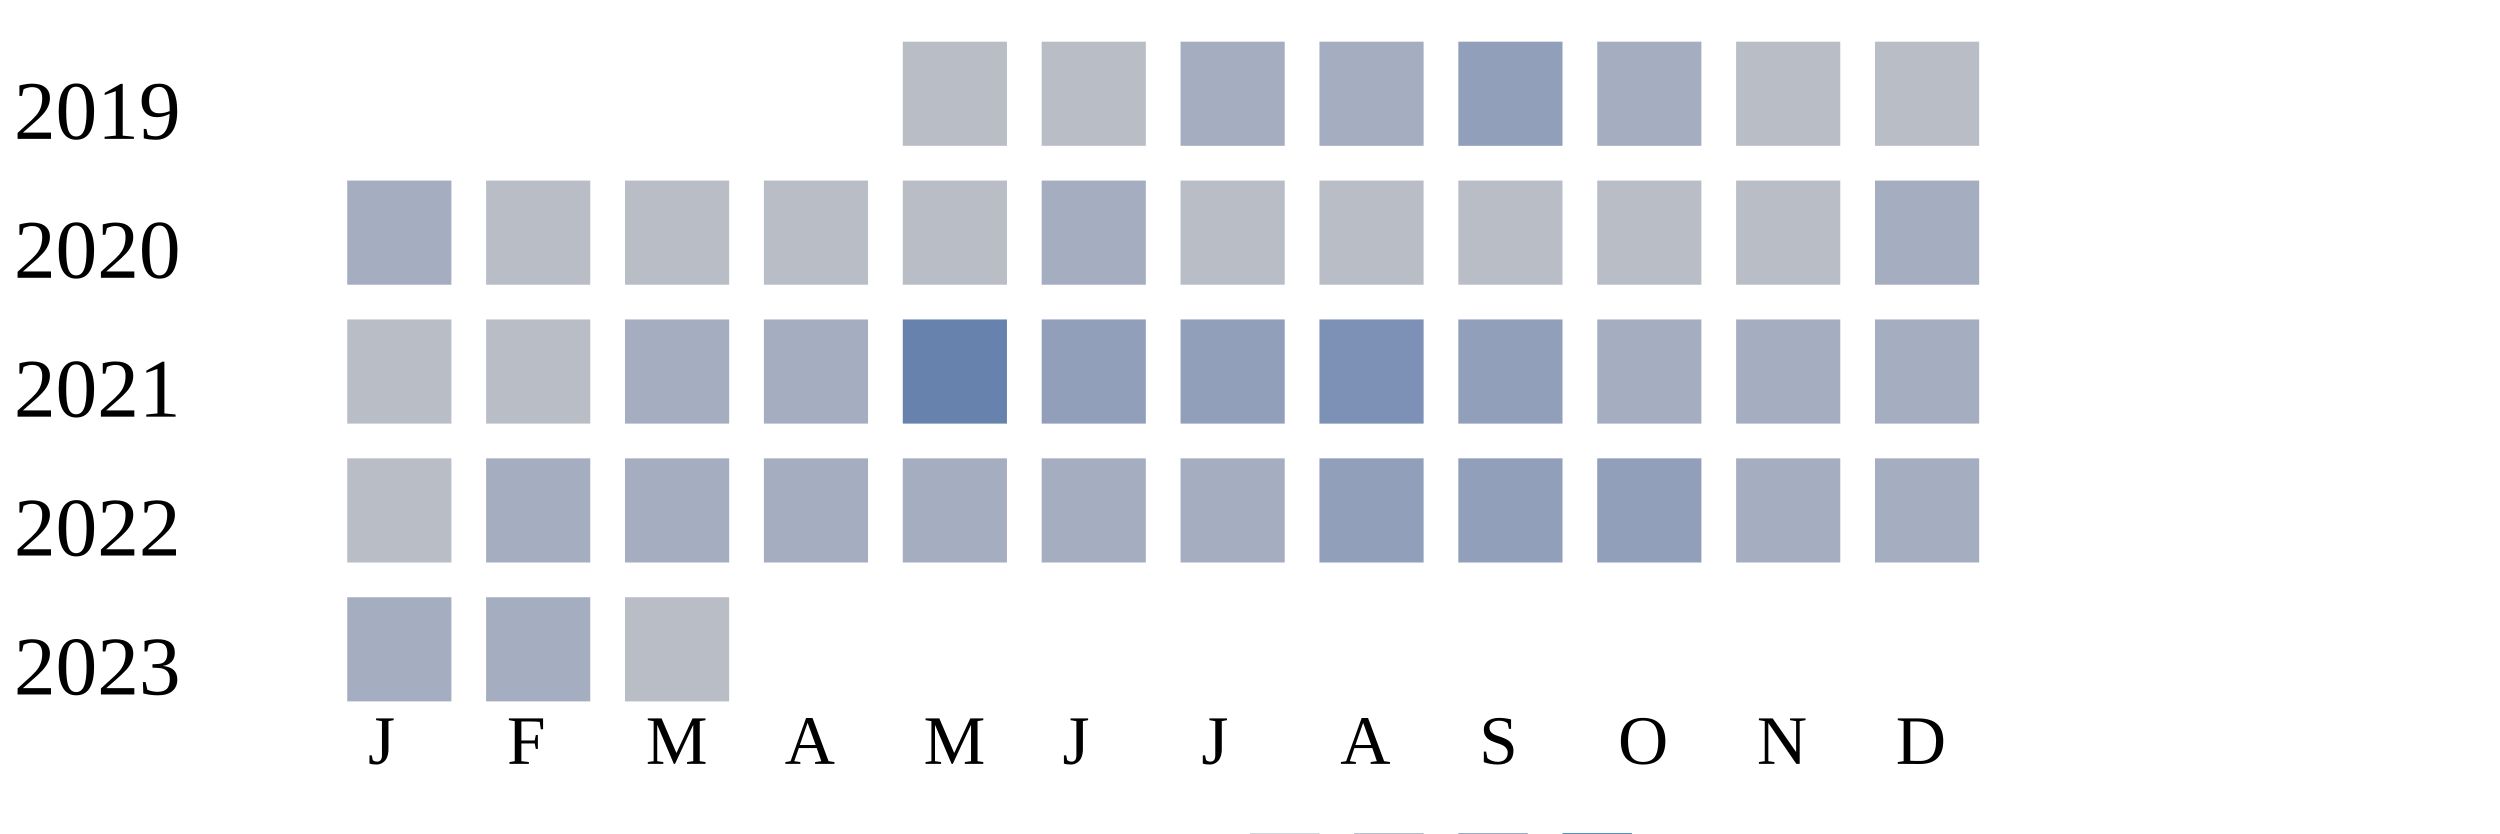
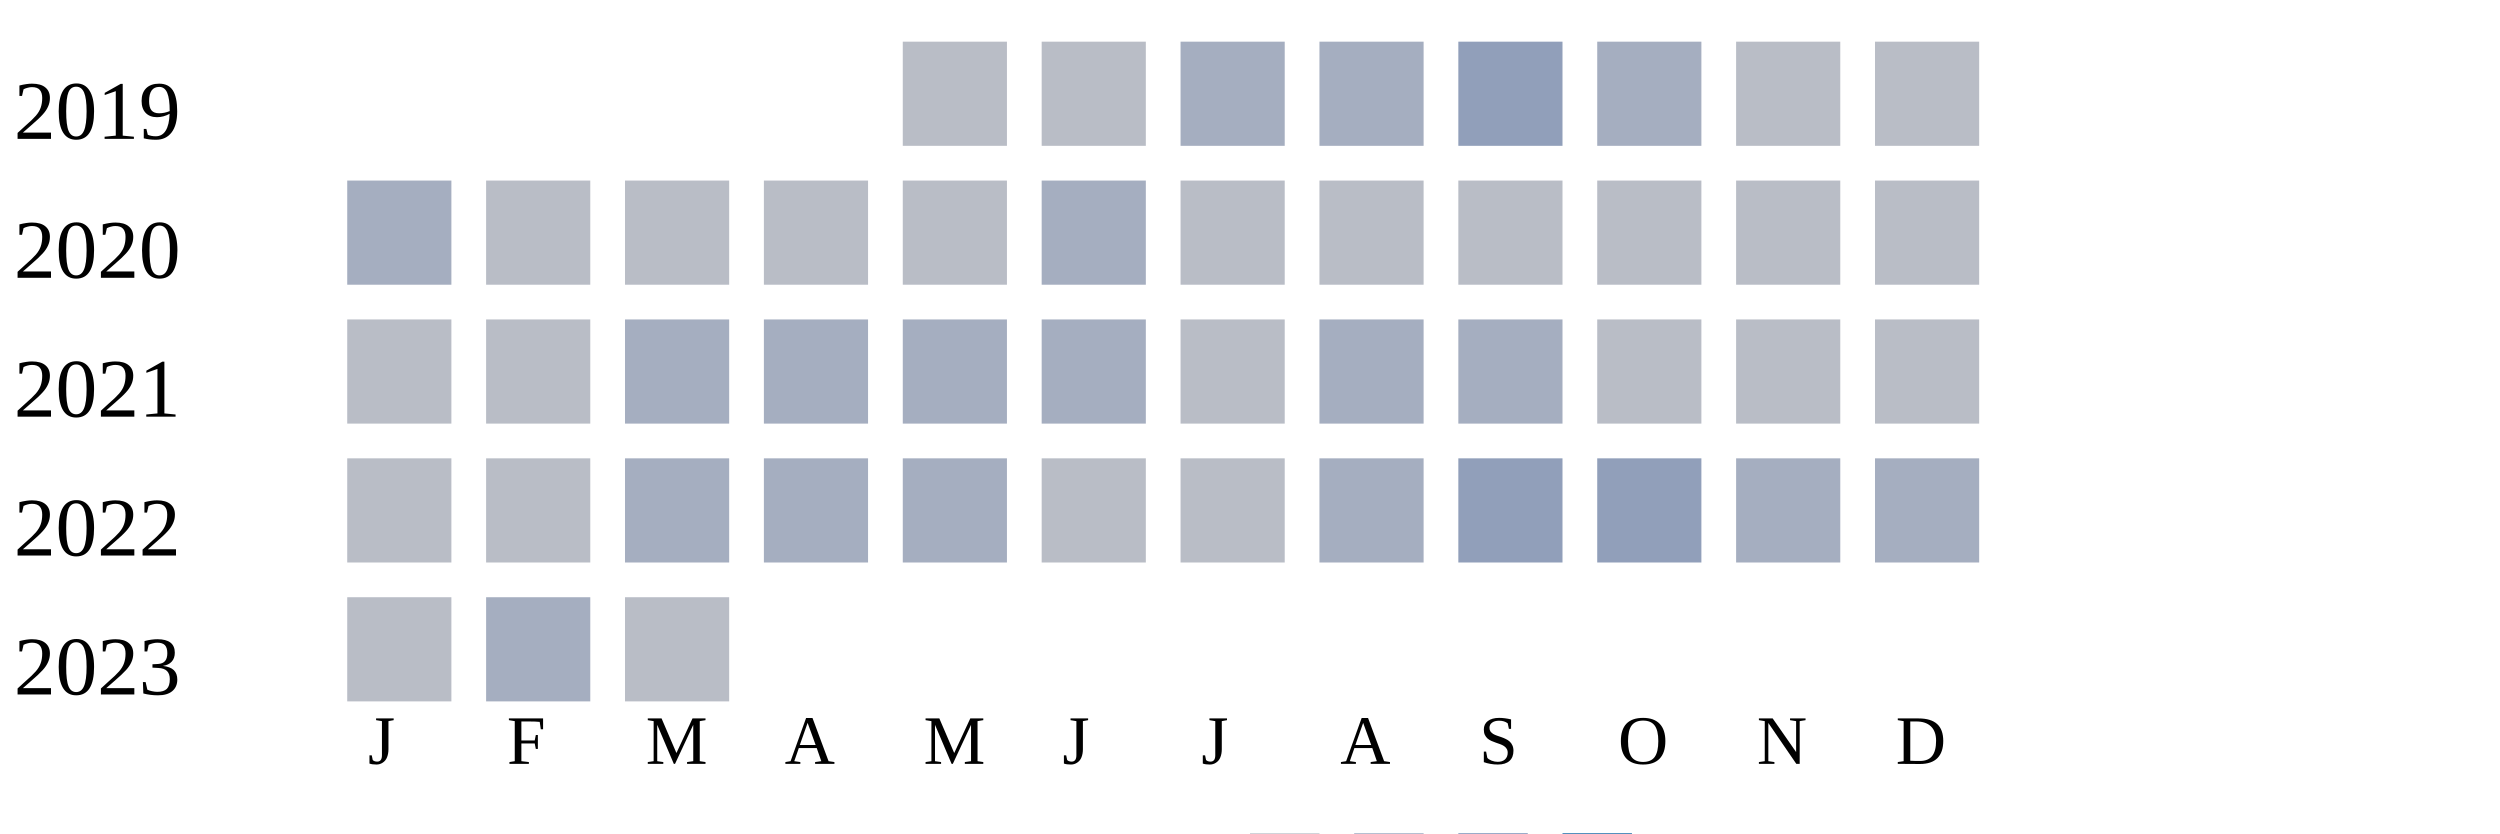
<svg xmlns="http://www.w3.org/2000/svg" width="360" height="120">
  <g transform="translate(0 0)">
    <text x="2" y="20">2019</text>
    <rect x="130" y="6" width="15" height="15" fill="#b9bdc6" />
    <rect x="150" y="6" width="15" height="15" fill="#b9bdc6" />
    <rect x="170" y="6" width="15" height="15" fill="#a5aec0" />
    <rect x="190" y="6" width="15" height="15" fill="#a5aec0" />
    <rect x="210" y="6" width="15" height="15" fill="#919fba" />
    <rect x="230" y="6" width="15" height="15" fill="#a5aec0" />
    <rect x="250" y="6" width="15" height="15" fill="#b9bdc6" />
    <rect x="270" y="6" width="15" height="15" fill="#b9bdc6" />
  </g>
  <g transform="translate(0 20)">
    <text x="2" y="20">2020</text>
    <rect x="50" y="6" width="15" height="15" fill="#a5aec0" />
    <rect x="70" y="6" width="15" height="15" fill="#b9bdc6" />
    <rect x="90" y="6" width="15" height="15" fill="#b9bdc6" />
    <rect x="110" y="6" width="15" height="15" fill="#b9bdc6" />
    <rect x="130" y="6" width="15" height="15" fill="#b9bdc6" />
    <rect x="150" y="6" width="15" height="15" fill="#a5aec0" />
    <rect x="170" y="6" width="15" height="15" fill="#b9bdc6" />
    <rect x="190" y="6" width="15" height="15" fill="#b9bdc6" />
    <rect x="210" y="6" width="15" height="15" fill="#b9bdc6" />
    <rect x="230" y="6" width="15" height="15" fill="#b9bdc6" />
    <rect x="250" y="6" width="15" height="15" fill="#b9bdc6" />
-     <rect x="270" y="6" width="15" height="15" fill="#a5aec0" />
+     <rect x="270" y="6" width="15" height="15" fill="#b9bdc6" />
  </g>
  <g transform="translate(0 40)">
    <text x="2" y="20">2021</text>
    <rect x="50" y="6" width="15" height="15" fill="#b9bdc6" />
    <rect x="70" y="6" width="15" height="15" fill="#b9bdc6" />
    <rect x="90" y="6" width="15" height="15" fill="#a5aec0" />
    <rect x="110" y="6" width="15" height="15" fill="#a5aec0" />
-     <rect x="130" y="6" width="15" height="15" fill="#6882ae" />
-     <rect x="150" y="6" width="15" height="15" fill="#919fba" />
-     <rect x="170" y="6" width="15" height="15" fill="#919fba" />
-     <rect x="190" y="6" width="15" height="15" fill="#7d90b5" />
-     <rect x="210" y="6" width="15" height="15" fill="#919fba" />
-     <rect x="230" y="6" width="15" height="15" fill="#a5aec0" />
-     <rect x="250" y="6" width="15" height="15" fill="#a5aec0" />
-     <rect x="270" y="6" width="15" height="15" fill="#a5aec0" />
+     <rect x="130" y="6" width="15" height="15" fill="#a5aec0" />
+     <rect x="150" y="6" width="15" height="15" fill="#a5aec0" />
+     <rect x="170" y="6" width="15" height="15" fill="#b9bdc6" />
+     <rect x="190" y="6" width="15" height="15" fill="#a5aec0" />
+     <rect x="210" y="6" width="15" height="15" fill="#a5aec0" />
+     <rect x="230" y="6" width="15" height="15" fill="#b9bdc6" />
+     <rect x="250" y="6" width="15" height="15" fill="#b9bdc6" />
+     <rect x="270" y="6" width="15" height="15" fill="#b9bdc6" />
  </g>
  <g transform="translate(0 60)">
    <text x="2" y="20">2022</text>
    <rect x="50" y="6" width="15" height="15" fill="#b9bdc6" />
-     <rect x="70" y="6" width="15" height="15" fill="#a5aec0" />
+     <rect x="70" y="6" width="15" height="15" fill="#b9bdc6" />
    <rect x="90" y="6" width="15" height="15" fill="#a5aec0" />
    <rect x="110" y="6" width="15" height="15" fill="#a5aec0" />
    <rect x="130" y="6" width="15" height="15" fill="#a5aec0" />
-     <rect x="150" y="6" width="15" height="15" fill="#a5aec0" />
-     <rect x="170" y="6" width="15" height="15" fill="#a5aec0" />
-     <rect x="190" y="6" width="15" height="15" fill="#919fba" />
+     <rect x="150" y="6" width="15" height="15" fill="#b9bdc6" />
+     <rect x="170" y="6" width="15" height="15" fill="#b9bdc6" />
+     <rect x="190" y="6" width="15" height="15" fill="#a5aec0" />
    <rect x="210" y="6" width="15" height="15" fill="#919fba" />
    <rect x="230" y="6" width="15" height="15" fill="#919fba" />
    <rect x="250" y="6" width="15" height="15" fill="#a5aec0" />
    <rect x="270" y="6" width="15" height="15" fill="#a5aec0" />
  </g>
  <g transform="translate(0 80)">
    <text x="2" y="20">2023</text>
-     <rect x="50" y="6" width="15" height="15" fill="#a5aec0" />
+     <rect x="50" y="6" width="15" height="15" fill="#b9bdc6" />
    <rect x="70" y="6" width="15" height="15" fill="#a5aec0" />
    <rect x="90" y="6" width="15" height="15" fill="#b9bdc6" />
  </g>
  <text style="font-size: 10px; text-align: center" x="53" y="110">J</text>
  <text style="font-size: 10px; text-align: center" x="73" y="110">F</text>
  <text style="font-size: 10px; text-align: center" x="93" y="110">M</text>
  <text style="font-size: 10px; text-align: center" x="113" y="110">A</text>
  <text style="font-size: 10px; text-align: center" x="133" y="110">M</text>
  <text style="font-size: 10px; text-align: center" x="153" y="110">J</text>
  <text style="font-size: 10px; text-align: center" x="173" y="110">J</text>
  <text style="font-size: 10px; text-align: center" x="193" y="110">A</text>
  <text style="font-size: 10px; text-align: center" x="213" y="110">S</text>
  <text style="font-size: 10px; text-align: center" x="233" y="110">O</text>
  <text style="font-size: 10px; text-align: center" x="253" y="110">N</text>
  <text style="font-size: 10px; text-align: center" x="273" y="110">D</text>
  <text style="font-size: 10px;" x="155" y="129">Less</text>
  <rect fill="#b9bdc6" width="10" height="10" x="180" y="120" />
  <rect fill="#919fba" width="10" height="10" x="195" y="120" />
  <rect fill="#6882ae" width="10" height="10" x="210" y="120" />
  <rect fill="#005a9c" width="10" height="10" x="225" y="120" />
  <text x="240" y="129" style="font-size: 10px;">More</text>
</svg>
